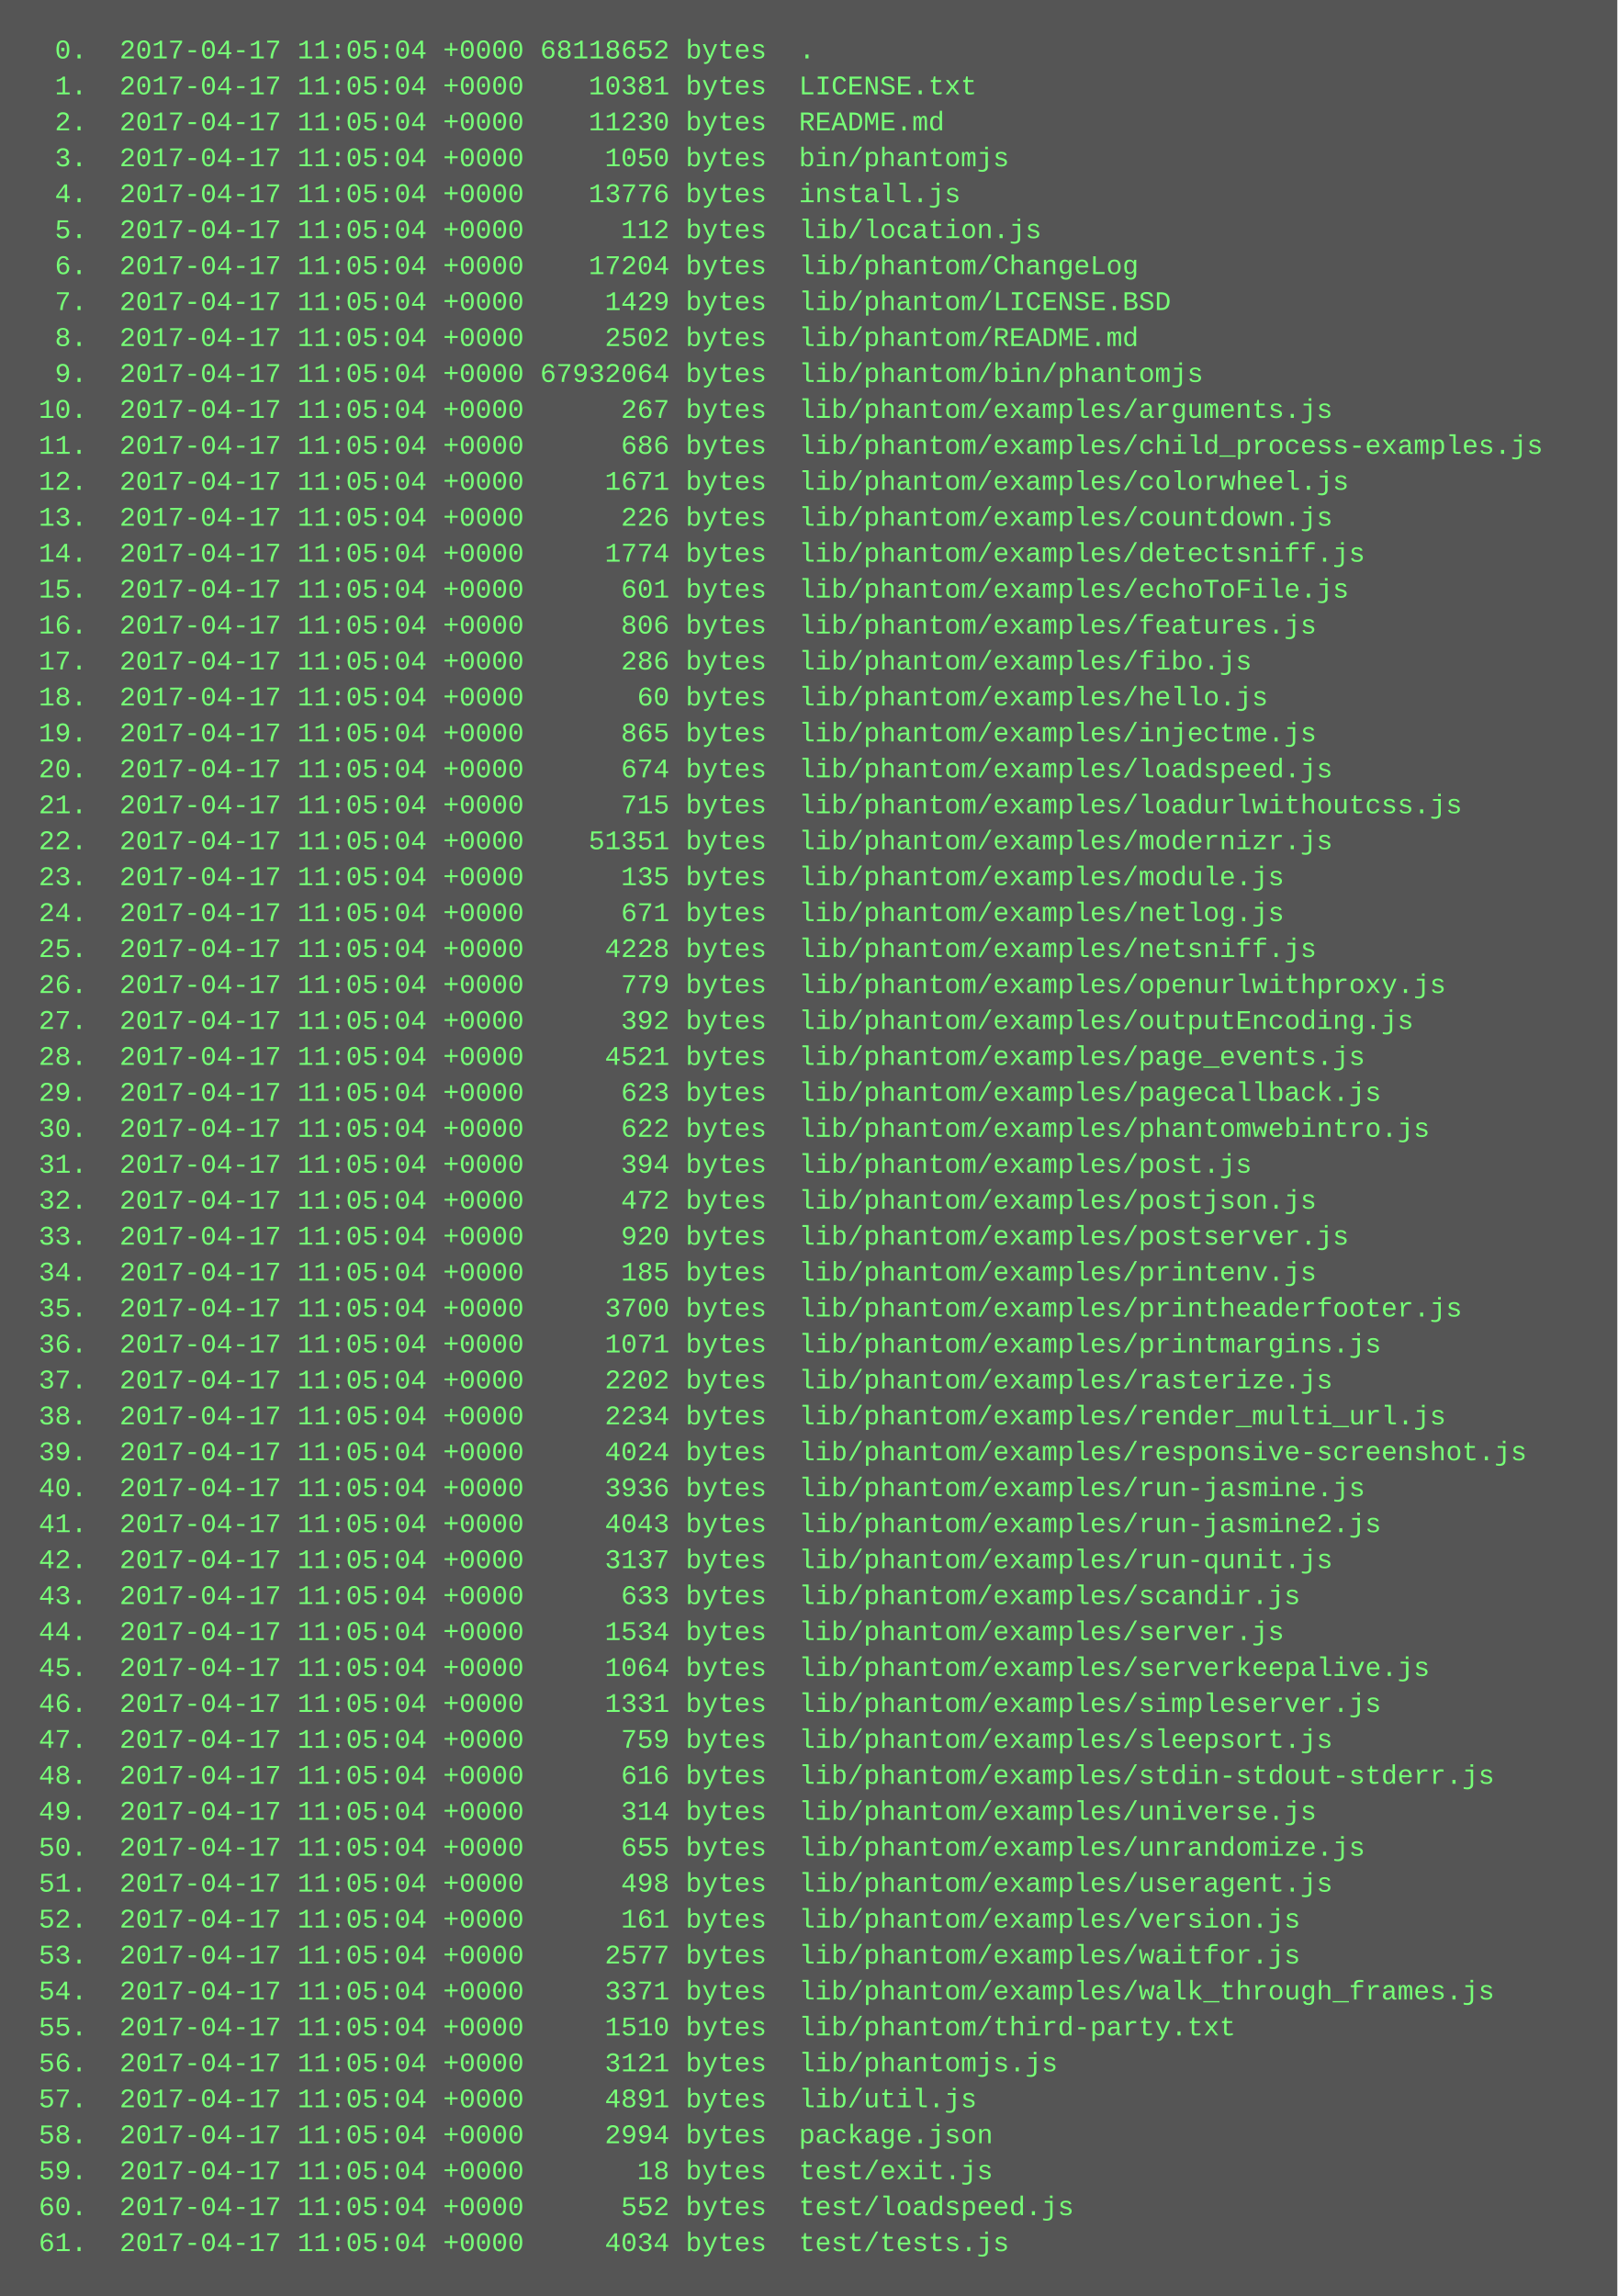
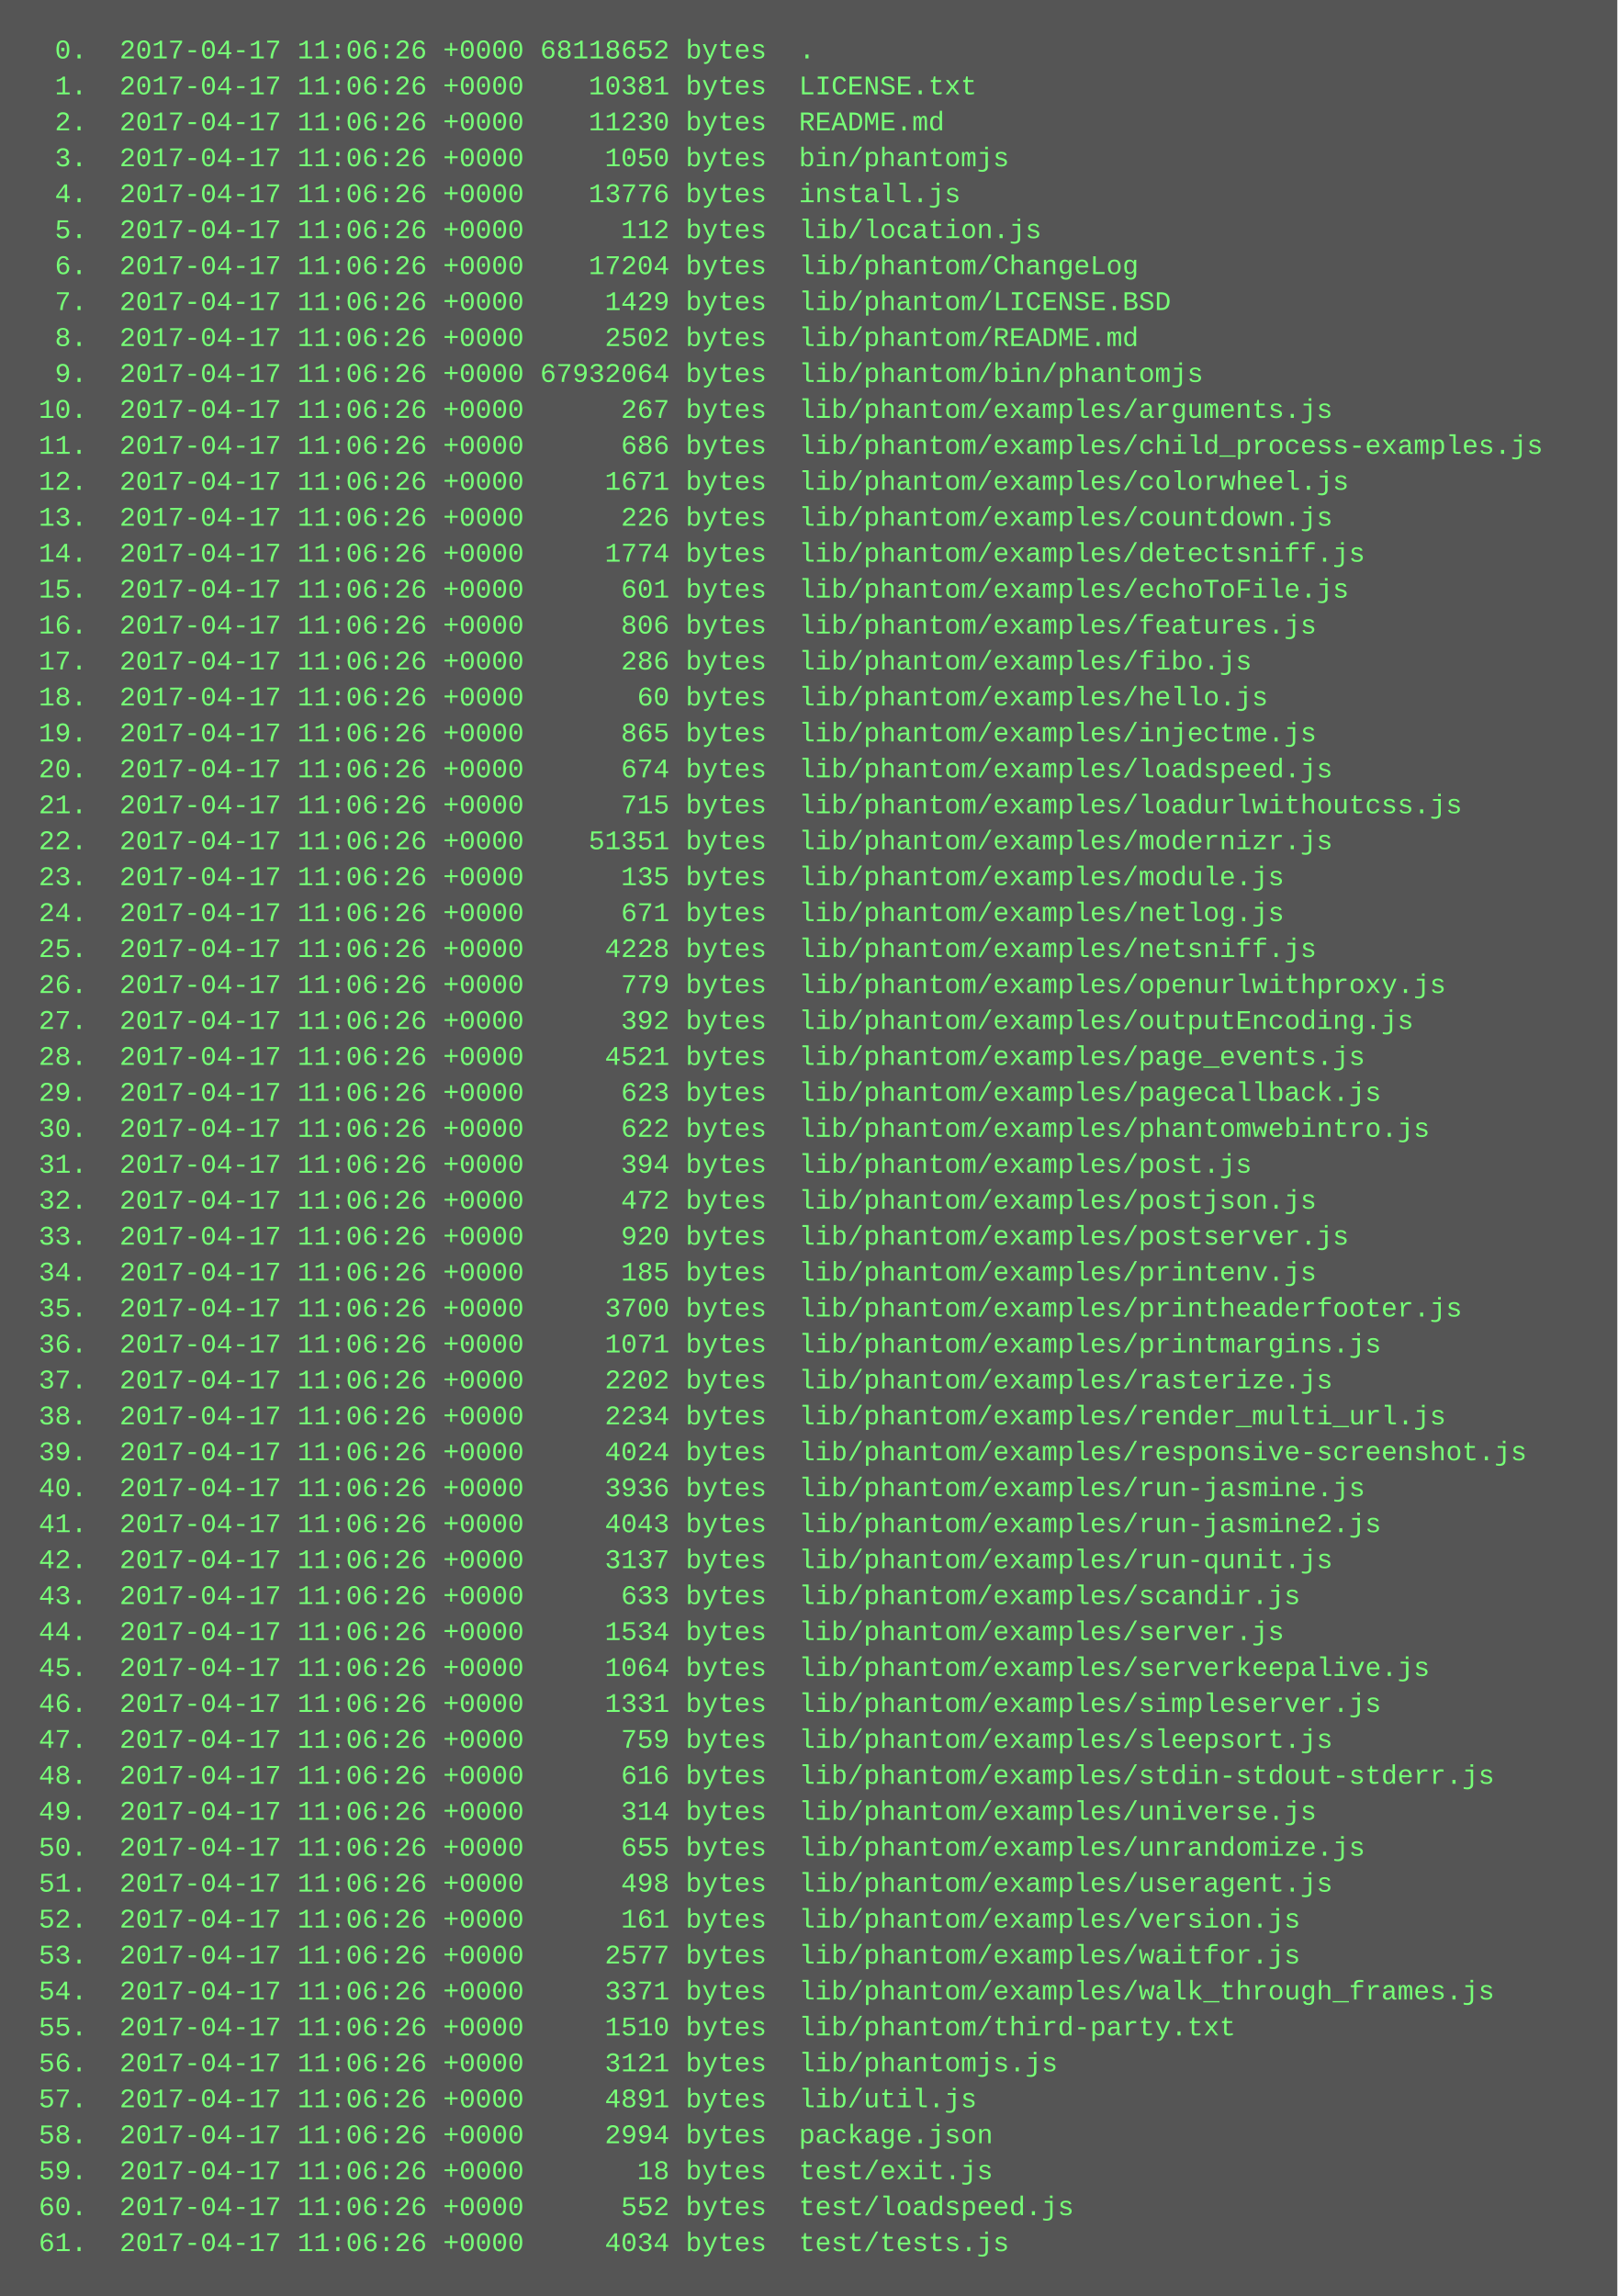
<svg xmlns="http://www.w3.org/2000/svg" height="1022" width="720">
  <rect height="1022" fill="#555" width="720" />
  <text fill="#7f7" font-family="Courier New" font-size="12" xml:space="preserve">
-     <tspan x="10" y="26">  0.  2017-04-17 11:05:04 +0000 68118652 bytes  .</tspan>
-     <tspan x="10" y="42">  1.  2017-04-17 11:05:04 +0000    10381 bytes  LICENSE.txt</tspan>
-     <tspan x="10" y="58">  2.  2017-04-17 11:05:04 +0000    11230 bytes  README.md</tspan>
-     <tspan x="10" y="74">  3.  2017-04-17 11:05:04 +0000     1050 bytes  bin/phantomjs</tspan>
-     <tspan x="10" y="90">  4.  2017-04-17 11:05:04 +0000    13776 bytes  install.js</tspan>
-     <tspan x="10" y="106">  5.  2017-04-17 11:05:04 +0000      112 bytes  lib/location.js</tspan>
-     <tspan x="10" y="122">  6.  2017-04-17 11:05:04 +0000    17204 bytes  lib/phantom/ChangeLog</tspan>
-     <tspan x="10" y="138">  7.  2017-04-17 11:05:04 +0000     1429 bytes  lib/phantom/LICENSE.BSD</tspan>
-     <tspan x="10" y="154">  8.  2017-04-17 11:05:04 +0000     2502 bytes  lib/phantom/README.md</tspan>
-     <tspan x="10" y="170">  9.  2017-04-17 11:05:04 +0000 67932064 bytes  lib/phantom/bin/phantomjs</tspan>
-     <tspan x="10" y="186"> 10.  2017-04-17 11:05:04 +0000      267 bytes  lib/phantom/examples/arguments.js</tspan>
-     <tspan x="10" y="202"> 11.  2017-04-17 11:05:04 +0000      686 bytes  lib/phantom/examples/child_process-examples.js</tspan>
-     <tspan x="10" y="218"> 12.  2017-04-17 11:05:04 +0000     1671 bytes  lib/phantom/examples/colorwheel.js</tspan>
-     <tspan x="10" y="234"> 13.  2017-04-17 11:05:04 +0000      226 bytes  lib/phantom/examples/countdown.js</tspan>
-     <tspan x="10" y="250"> 14.  2017-04-17 11:05:04 +0000     1774 bytes  lib/phantom/examples/detectsniff.js</tspan>
-     <tspan x="10" y="266"> 15.  2017-04-17 11:05:04 +0000      601 bytes  lib/phantom/examples/echoToFile.js</tspan>
-     <tspan x="10" y="282"> 16.  2017-04-17 11:05:04 +0000      806 bytes  lib/phantom/examples/features.js</tspan>
-     <tspan x="10" y="298"> 17.  2017-04-17 11:05:04 +0000      286 bytes  lib/phantom/examples/fibo.js</tspan>
-     <tspan x="10" y="314"> 18.  2017-04-17 11:05:04 +0000       60 bytes  lib/phantom/examples/hello.js</tspan>
-     <tspan x="10" y="330"> 19.  2017-04-17 11:05:04 +0000      865 bytes  lib/phantom/examples/injectme.js</tspan>
-     <tspan x="10" y="346"> 20.  2017-04-17 11:05:04 +0000      674 bytes  lib/phantom/examples/loadspeed.js</tspan>
-     <tspan x="10" y="362"> 21.  2017-04-17 11:05:04 +0000      715 bytes  lib/phantom/examples/loadurlwithoutcss.js</tspan>
-     <tspan x="10" y="378"> 22.  2017-04-17 11:05:04 +0000    51351 bytes  lib/phantom/examples/modernizr.js</tspan>
-     <tspan x="10" y="394"> 23.  2017-04-17 11:05:04 +0000      135 bytes  lib/phantom/examples/module.js</tspan>
-     <tspan x="10" y="410"> 24.  2017-04-17 11:05:04 +0000      671 bytes  lib/phantom/examples/netlog.js</tspan>
-     <tspan x="10" y="426"> 25.  2017-04-17 11:05:04 +0000     4228 bytes  lib/phantom/examples/netsniff.js</tspan>
-     <tspan x="10" y="442"> 26.  2017-04-17 11:05:04 +0000      779 bytes  lib/phantom/examples/openurlwithproxy.js</tspan>
-     <tspan x="10" y="458"> 27.  2017-04-17 11:05:04 +0000      392 bytes  lib/phantom/examples/outputEncoding.js</tspan>
-     <tspan x="10" y="474"> 28.  2017-04-17 11:05:04 +0000     4521 bytes  lib/phantom/examples/page_events.js</tspan>
-     <tspan x="10" y="490"> 29.  2017-04-17 11:05:04 +0000      623 bytes  lib/phantom/examples/pagecallback.js</tspan>
-     <tspan x="10" y="506"> 30.  2017-04-17 11:05:04 +0000      622 bytes  lib/phantom/examples/phantomwebintro.js</tspan>
-     <tspan x="10" y="522"> 31.  2017-04-17 11:05:04 +0000      394 bytes  lib/phantom/examples/post.js</tspan>
-     <tspan x="10" y="538"> 32.  2017-04-17 11:05:04 +0000      472 bytes  lib/phantom/examples/postjson.js</tspan>
-     <tspan x="10" y="554"> 33.  2017-04-17 11:05:04 +0000      920 bytes  lib/phantom/examples/postserver.js</tspan>
-     <tspan x="10" y="570"> 34.  2017-04-17 11:05:04 +0000      185 bytes  lib/phantom/examples/printenv.js</tspan>
-     <tspan x="10" y="586"> 35.  2017-04-17 11:05:04 +0000     3700 bytes  lib/phantom/examples/printheaderfooter.js</tspan>
-     <tspan x="10" y="602"> 36.  2017-04-17 11:05:04 +0000     1071 bytes  lib/phantom/examples/printmargins.js</tspan>
-     <tspan x="10" y="618"> 37.  2017-04-17 11:05:04 +0000     2202 bytes  lib/phantom/examples/rasterize.js</tspan>
-     <tspan x="10" y="634"> 38.  2017-04-17 11:05:04 +0000     2234 bytes  lib/phantom/examples/render_multi_url.js</tspan>
-     <tspan x="10" y="650"> 39.  2017-04-17 11:05:04 +0000     4024 bytes  lib/phantom/examples/responsive-screenshot.js</tspan>
-     <tspan x="10" y="666"> 40.  2017-04-17 11:05:04 +0000     3936 bytes  lib/phantom/examples/run-jasmine.js</tspan>
-     <tspan x="10" y="682"> 41.  2017-04-17 11:05:04 +0000     4043 bytes  lib/phantom/examples/run-jasmine2.js</tspan>
-     <tspan x="10" y="698"> 42.  2017-04-17 11:05:04 +0000     3137 bytes  lib/phantom/examples/run-qunit.js</tspan>
-     <tspan x="10" y="714"> 43.  2017-04-17 11:05:04 +0000      633 bytes  lib/phantom/examples/scandir.js</tspan>
-     <tspan x="10" y="730"> 44.  2017-04-17 11:05:04 +0000     1534 bytes  lib/phantom/examples/server.js</tspan>
-     <tspan x="10" y="746"> 45.  2017-04-17 11:05:04 +0000     1064 bytes  lib/phantom/examples/serverkeepalive.js</tspan>
-     <tspan x="10" y="762"> 46.  2017-04-17 11:05:04 +0000     1331 bytes  lib/phantom/examples/simpleserver.js</tspan>
-     <tspan x="10" y="778"> 47.  2017-04-17 11:05:04 +0000      759 bytes  lib/phantom/examples/sleepsort.js</tspan>
-     <tspan x="10" y="794"> 48.  2017-04-17 11:05:04 +0000      616 bytes  lib/phantom/examples/stdin-stdout-stderr.js</tspan>
-     <tspan x="10" y="810"> 49.  2017-04-17 11:05:04 +0000      314 bytes  lib/phantom/examples/universe.js</tspan>
-     <tspan x="10" y="826"> 50.  2017-04-17 11:05:04 +0000      655 bytes  lib/phantom/examples/unrandomize.js</tspan>
-     <tspan x="10" y="842"> 51.  2017-04-17 11:05:04 +0000      498 bytes  lib/phantom/examples/useragent.js</tspan>
-     <tspan x="10" y="858"> 52.  2017-04-17 11:05:04 +0000      161 bytes  lib/phantom/examples/version.js</tspan>
-     <tspan x="10" y="874"> 53.  2017-04-17 11:05:04 +0000     2577 bytes  lib/phantom/examples/waitfor.js</tspan>
-     <tspan x="10" y="890"> 54.  2017-04-17 11:05:04 +0000     3371 bytes  lib/phantom/examples/walk_through_frames.js</tspan>
-     <tspan x="10" y="906"> 55.  2017-04-17 11:05:04 +0000     1510 bytes  lib/phantom/third-party.txt</tspan>
-     <tspan x="10" y="922"> 56.  2017-04-17 11:05:04 +0000     3121 bytes  lib/phantomjs.js</tspan>
-     <tspan x="10" y="938"> 57.  2017-04-17 11:05:04 +0000     4891 bytes  lib/util.js</tspan>
-     <tspan x="10" y="954"> 58.  2017-04-17 11:05:04 +0000     2994 bytes  package.json</tspan>
-     <tspan x="10" y="970"> 59.  2017-04-17 11:05:04 +0000       18 bytes  test/exit.js</tspan>
-     <tspan x="10" y="986"> 60.  2017-04-17 11:05:04 +0000      552 bytes  test/loadspeed.js</tspan>
-     <tspan x="10" y="1002"> 61.  2017-04-17 11:05:04 +0000     4034 bytes  test/tests.js</tspan>
+     <tspan x="10" y="26">  0.  2017-04-17 11:06:26 +0000 68118652 bytes  .</tspan>
+     <tspan x="10" y="42">  1.  2017-04-17 11:06:26 +0000    10381 bytes  LICENSE.txt</tspan>
+     <tspan x="10" y="58">  2.  2017-04-17 11:06:26 +0000    11230 bytes  README.md</tspan>
+     <tspan x="10" y="74">  3.  2017-04-17 11:06:26 +0000     1050 bytes  bin/phantomjs</tspan>
+     <tspan x="10" y="90">  4.  2017-04-17 11:06:26 +0000    13776 bytes  install.js</tspan>
+     <tspan x="10" y="106">  5.  2017-04-17 11:06:26 +0000      112 bytes  lib/location.js</tspan>
+     <tspan x="10" y="122">  6.  2017-04-17 11:06:26 +0000    17204 bytes  lib/phantom/ChangeLog</tspan>
+     <tspan x="10" y="138">  7.  2017-04-17 11:06:26 +0000     1429 bytes  lib/phantom/LICENSE.BSD</tspan>
+     <tspan x="10" y="154">  8.  2017-04-17 11:06:26 +0000     2502 bytes  lib/phantom/README.md</tspan>
+     <tspan x="10" y="170">  9.  2017-04-17 11:06:26 +0000 67932064 bytes  lib/phantom/bin/phantomjs</tspan>
+     <tspan x="10" y="186"> 10.  2017-04-17 11:06:26 +0000      267 bytes  lib/phantom/examples/arguments.js</tspan>
+     <tspan x="10" y="202"> 11.  2017-04-17 11:06:26 +0000      686 bytes  lib/phantom/examples/child_process-examples.js</tspan>
+     <tspan x="10" y="218"> 12.  2017-04-17 11:06:26 +0000     1671 bytes  lib/phantom/examples/colorwheel.js</tspan>
+     <tspan x="10" y="234"> 13.  2017-04-17 11:06:26 +0000      226 bytes  lib/phantom/examples/countdown.js</tspan>
+     <tspan x="10" y="250"> 14.  2017-04-17 11:06:26 +0000     1774 bytes  lib/phantom/examples/detectsniff.js</tspan>
+     <tspan x="10" y="266"> 15.  2017-04-17 11:06:26 +0000      601 bytes  lib/phantom/examples/echoToFile.js</tspan>
+     <tspan x="10" y="282"> 16.  2017-04-17 11:06:26 +0000      806 bytes  lib/phantom/examples/features.js</tspan>
+     <tspan x="10" y="298"> 17.  2017-04-17 11:06:26 +0000      286 bytes  lib/phantom/examples/fibo.js</tspan>
+     <tspan x="10" y="314"> 18.  2017-04-17 11:06:26 +0000       60 bytes  lib/phantom/examples/hello.js</tspan>
+     <tspan x="10" y="330"> 19.  2017-04-17 11:06:26 +0000      865 bytes  lib/phantom/examples/injectme.js</tspan>
+     <tspan x="10" y="346"> 20.  2017-04-17 11:06:26 +0000      674 bytes  lib/phantom/examples/loadspeed.js</tspan>
+     <tspan x="10" y="362"> 21.  2017-04-17 11:06:26 +0000      715 bytes  lib/phantom/examples/loadurlwithoutcss.js</tspan>
+     <tspan x="10" y="378"> 22.  2017-04-17 11:06:26 +0000    51351 bytes  lib/phantom/examples/modernizr.js</tspan>
+     <tspan x="10" y="394"> 23.  2017-04-17 11:06:26 +0000      135 bytes  lib/phantom/examples/module.js</tspan>
+     <tspan x="10" y="410"> 24.  2017-04-17 11:06:26 +0000      671 bytes  lib/phantom/examples/netlog.js</tspan>
+     <tspan x="10" y="426"> 25.  2017-04-17 11:06:26 +0000     4228 bytes  lib/phantom/examples/netsniff.js</tspan>
+     <tspan x="10" y="442"> 26.  2017-04-17 11:06:26 +0000      779 bytes  lib/phantom/examples/openurlwithproxy.js</tspan>
+     <tspan x="10" y="458"> 27.  2017-04-17 11:06:26 +0000      392 bytes  lib/phantom/examples/outputEncoding.js</tspan>
+     <tspan x="10" y="474"> 28.  2017-04-17 11:06:26 +0000     4521 bytes  lib/phantom/examples/page_events.js</tspan>
+     <tspan x="10" y="490"> 29.  2017-04-17 11:06:26 +0000      623 bytes  lib/phantom/examples/pagecallback.js</tspan>
+     <tspan x="10" y="506"> 30.  2017-04-17 11:06:26 +0000      622 bytes  lib/phantom/examples/phantomwebintro.js</tspan>
+     <tspan x="10" y="522"> 31.  2017-04-17 11:06:26 +0000      394 bytes  lib/phantom/examples/post.js</tspan>
+     <tspan x="10" y="538"> 32.  2017-04-17 11:06:26 +0000      472 bytes  lib/phantom/examples/postjson.js</tspan>
+     <tspan x="10" y="554"> 33.  2017-04-17 11:06:26 +0000      920 bytes  lib/phantom/examples/postserver.js</tspan>
+     <tspan x="10" y="570"> 34.  2017-04-17 11:06:26 +0000      185 bytes  lib/phantom/examples/printenv.js</tspan>
+     <tspan x="10" y="586"> 35.  2017-04-17 11:06:26 +0000     3700 bytes  lib/phantom/examples/printheaderfooter.js</tspan>
+     <tspan x="10" y="602"> 36.  2017-04-17 11:06:26 +0000     1071 bytes  lib/phantom/examples/printmargins.js</tspan>
+     <tspan x="10" y="618"> 37.  2017-04-17 11:06:26 +0000     2202 bytes  lib/phantom/examples/rasterize.js</tspan>
+     <tspan x="10" y="634"> 38.  2017-04-17 11:06:26 +0000     2234 bytes  lib/phantom/examples/render_multi_url.js</tspan>
+     <tspan x="10" y="650"> 39.  2017-04-17 11:06:26 +0000     4024 bytes  lib/phantom/examples/responsive-screenshot.js</tspan>
+     <tspan x="10" y="666"> 40.  2017-04-17 11:06:26 +0000     3936 bytes  lib/phantom/examples/run-jasmine.js</tspan>
+     <tspan x="10" y="682"> 41.  2017-04-17 11:06:26 +0000     4043 bytes  lib/phantom/examples/run-jasmine2.js</tspan>
+     <tspan x="10" y="698"> 42.  2017-04-17 11:06:26 +0000     3137 bytes  lib/phantom/examples/run-qunit.js</tspan>
+     <tspan x="10" y="714"> 43.  2017-04-17 11:06:26 +0000      633 bytes  lib/phantom/examples/scandir.js</tspan>
+     <tspan x="10" y="730"> 44.  2017-04-17 11:06:26 +0000     1534 bytes  lib/phantom/examples/server.js</tspan>
+     <tspan x="10" y="746"> 45.  2017-04-17 11:06:26 +0000     1064 bytes  lib/phantom/examples/serverkeepalive.js</tspan>
+     <tspan x="10" y="762"> 46.  2017-04-17 11:06:26 +0000     1331 bytes  lib/phantom/examples/simpleserver.js</tspan>
+     <tspan x="10" y="778"> 47.  2017-04-17 11:06:26 +0000      759 bytes  lib/phantom/examples/sleepsort.js</tspan>
+     <tspan x="10" y="794"> 48.  2017-04-17 11:06:26 +0000      616 bytes  lib/phantom/examples/stdin-stdout-stderr.js</tspan>
+     <tspan x="10" y="810"> 49.  2017-04-17 11:06:26 +0000      314 bytes  lib/phantom/examples/universe.js</tspan>
+     <tspan x="10" y="826"> 50.  2017-04-17 11:06:26 +0000      655 bytes  lib/phantom/examples/unrandomize.js</tspan>
+     <tspan x="10" y="842"> 51.  2017-04-17 11:06:26 +0000      498 bytes  lib/phantom/examples/useragent.js</tspan>
+     <tspan x="10" y="858"> 52.  2017-04-17 11:06:26 +0000      161 bytes  lib/phantom/examples/version.js</tspan>
+     <tspan x="10" y="874"> 53.  2017-04-17 11:06:26 +0000     2577 bytes  lib/phantom/examples/waitfor.js</tspan>
+     <tspan x="10" y="890"> 54.  2017-04-17 11:06:26 +0000     3371 bytes  lib/phantom/examples/walk_through_frames.js</tspan>
+     <tspan x="10" y="906"> 55.  2017-04-17 11:06:26 +0000     1510 bytes  lib/phantom/third-party.txt</tspan>
+     <tspan x="10" y="922"> 56.  2017-04-17 11:06:26 +0000     3121 bytes  lib/phantomjs.js</tspan>
+     <tspan x="10" y="938"> 57.  2017-04-17 11:06:26 +0000     4891 bytes  lib/util.js</tspan>
+     <tspan x="10" y="954"> 58.  2017-04-17 11:06:26 +0000     2994 bytes  package.json</tspan>
+     <tspan x="10" y="970"> 59.  2017-04-17 11:06:26 +0000       18 bytes  test/exit.js</tspan>
+     <tspan x="10" y="986"> 60.  2017-04-17 11:06:26 +0000      552 bytes  test/loadspeed.js</tspan>
+     <tspan x="10" y="1002"> 61.  2017-04-17 11:06:26 +0000     4034 bytes  test/tests.js</tspan>
  </text>
</svg>
